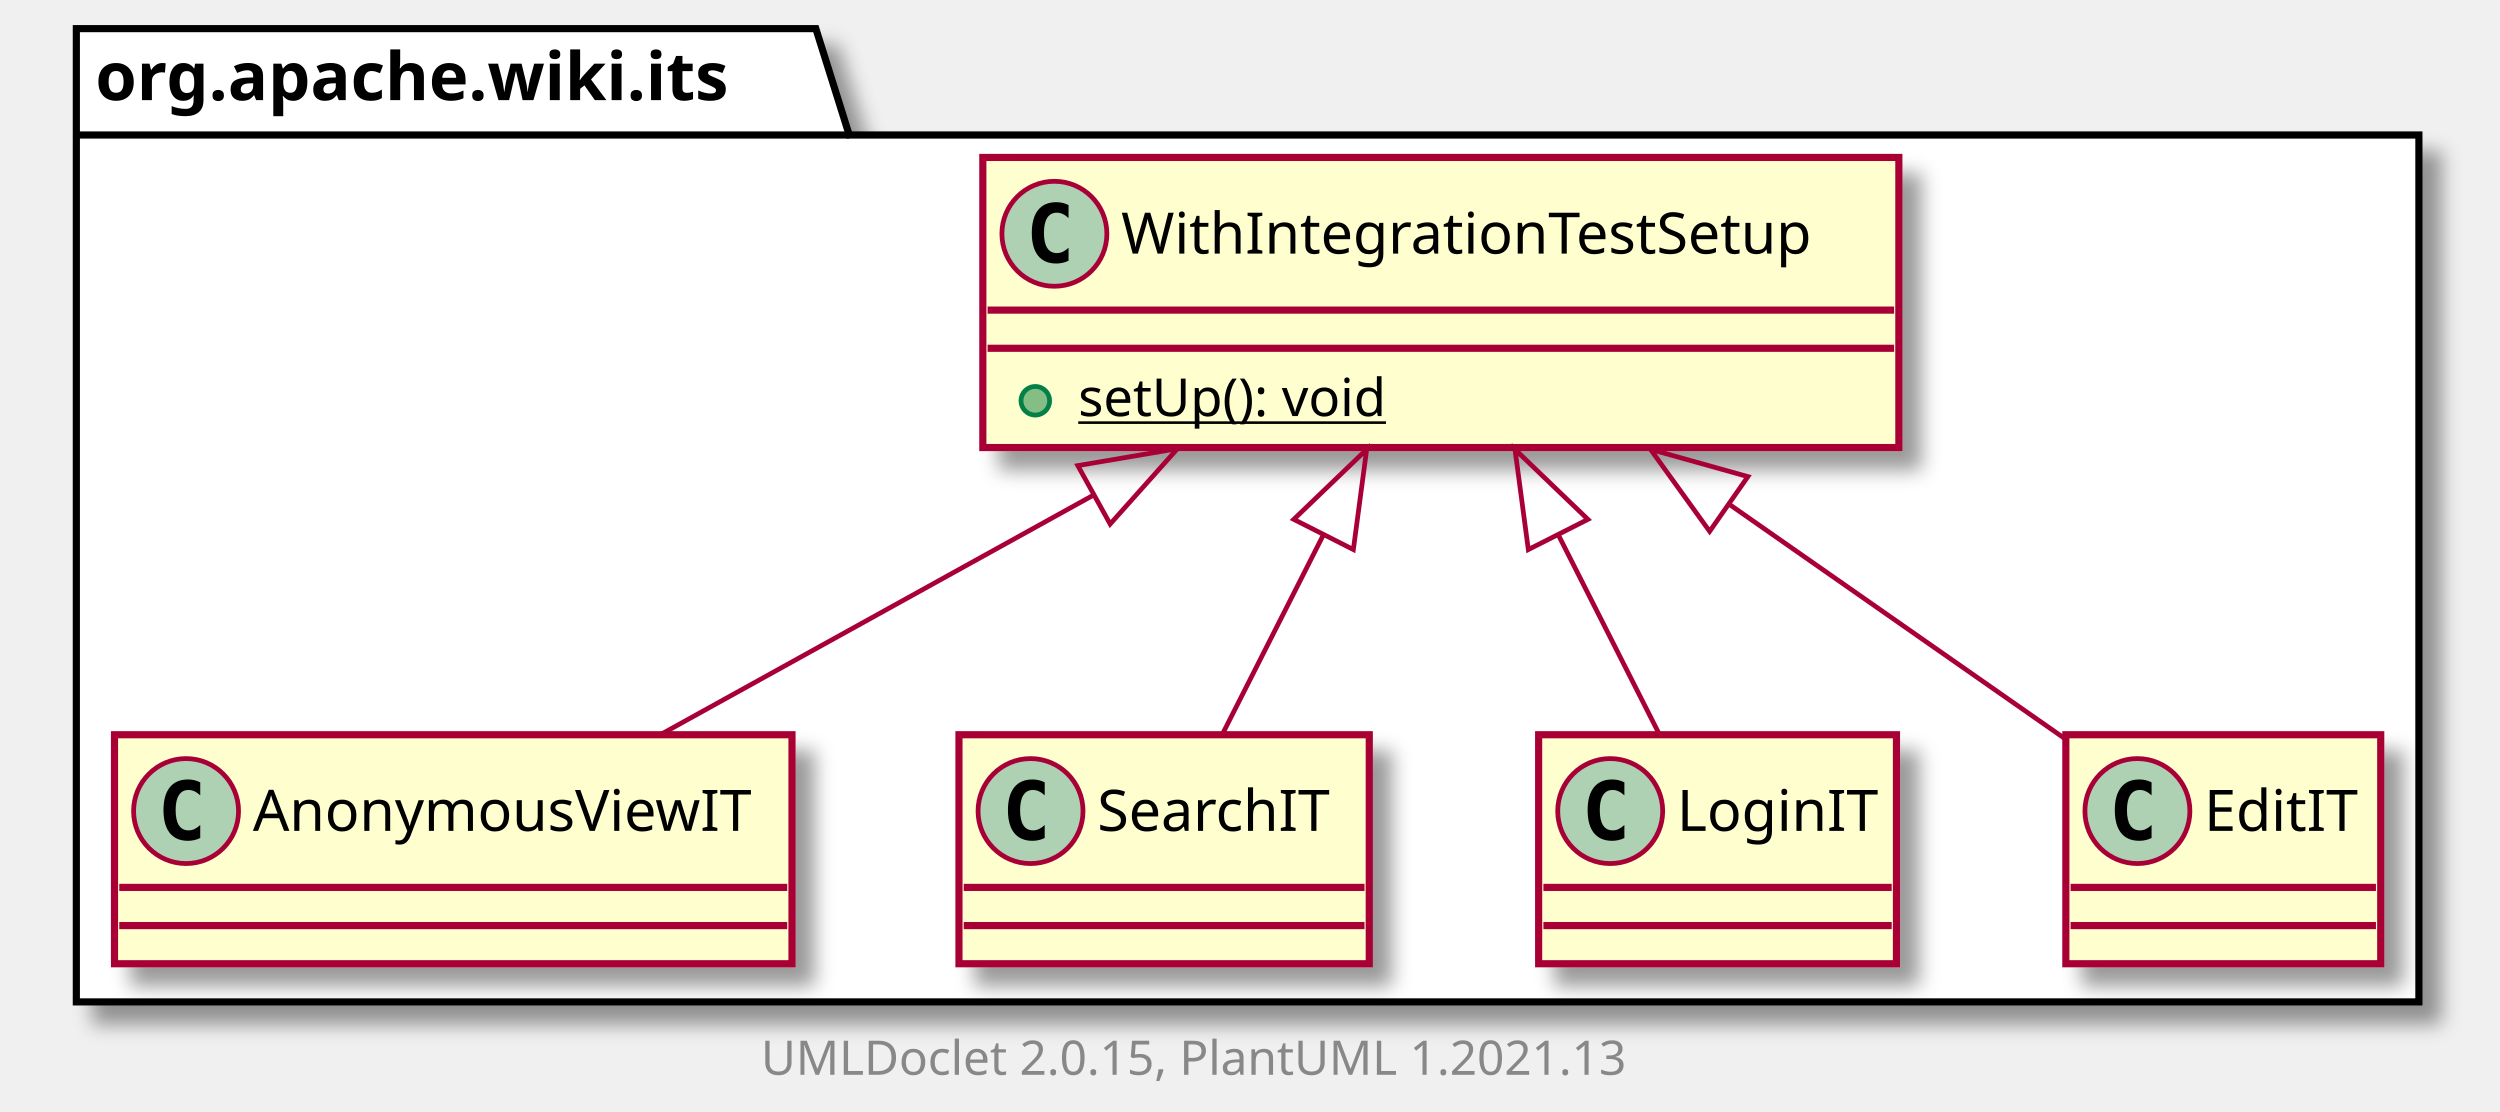
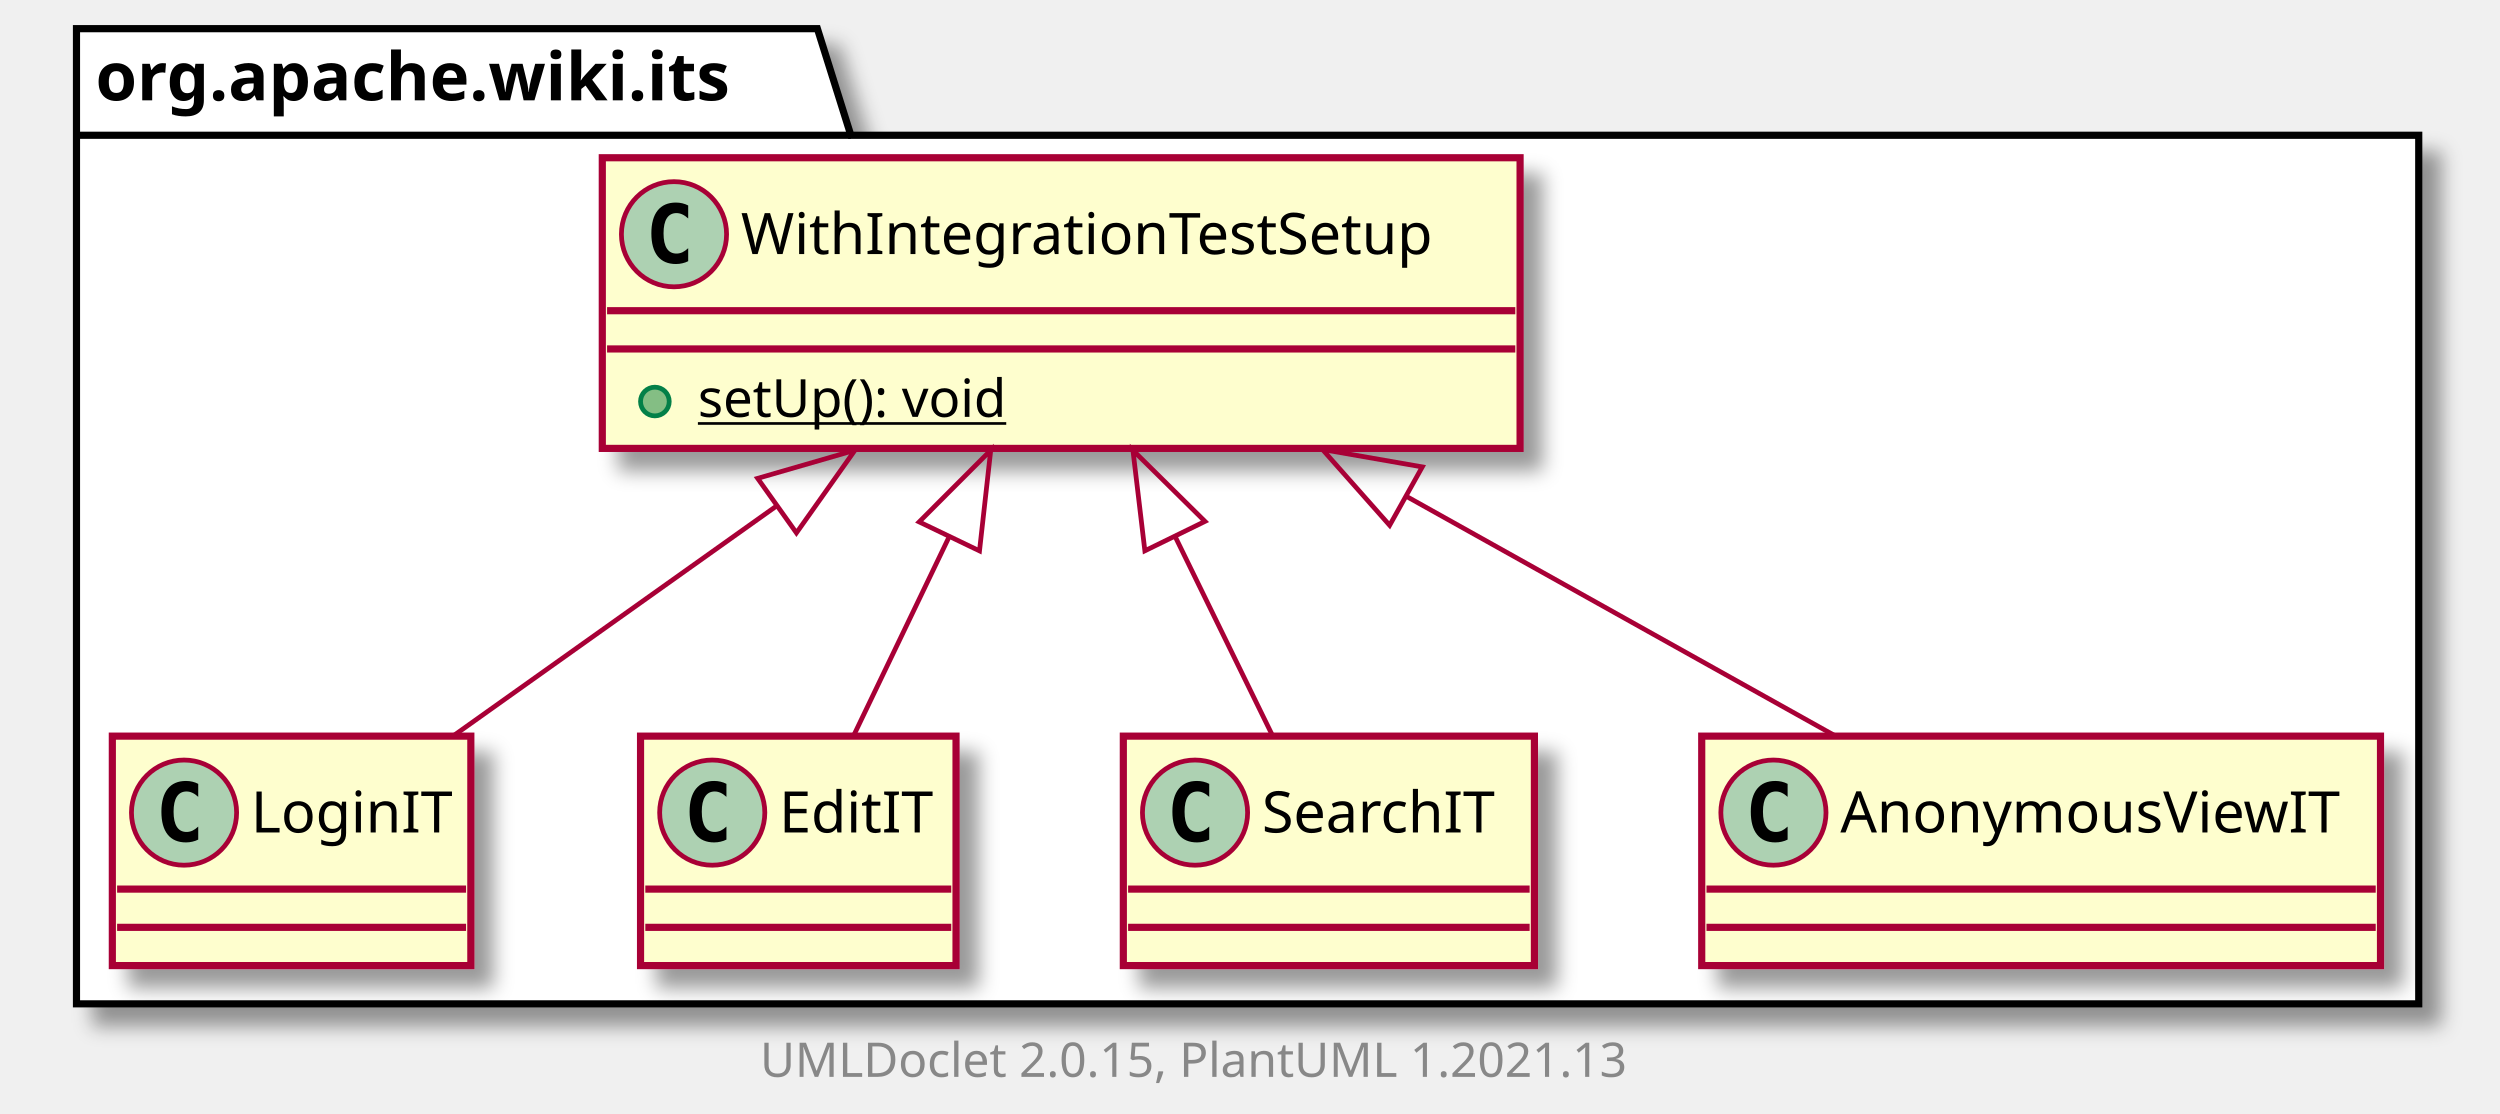
- <svg xmlns="http://www.w3.org/2000/svg" xmlns:xlink="http://www.w3.org/1999/xlink" contentScriptType="application/ecmascript" contentStyleType="text/css" height="233px" preserveAspectRatio="none" style="width:524px;height:233px;background:#FFFFFF;" version="1.1" viewBox="0 0 524 233" width="524px" zoomAndPan="magnify">
+ <svg xmlns="http://www.w3.org/2000/svg" xmlns:xlink="http://www.w3.org/1999/xlink" contentScriptType="application/ecmascript" contentStyleType="text/css" height="233px" preserveAspectRatio="none" style="width:523px;height:233px;background:#FFFFFF;" version="1.1" viewBox="0 0 523 233" width="523px" zoomAndPan="magnify">
  <defs>
-     <filter height="300%" id="f1ac417gyh6msb" width="300%" x="-1" y="-1">
+     <filter height="300%" id="f3ls12rtzo6sz" width="300%" x="-1" y="-1">
      <feGaussianBlur result="blurOut" stdDeviation="2.0" />
      <feColorMatrix in="blurOut" result="blurOut2" type="matrix" values="0 0 0 0 0 0 0 0 0 0 0 0 0 0 0 0 0 0 .4 0" />
      <feOffset dx="4.0" dy="4.0" in="blurOut2" result="blurOut3" />
      <feBlend in="SourceGraphic" in2="blurOut3" mode="normal" />
    </filter>
  </defs>
  <g>
-     <polygon fill="#FFFFFF" filter="url(#f1ac417gyh6msb)" points="16,6,171,6,178,28.297,507,28.297,507,210,16,210,16,6" style="stroke:#000000;stroke-width:1.5;" />
+     <polygon fill="#FFFFFF" filter="url(#f3ls12rtzo6sz)" points="16,6,171,6,178,28.297,506,28.297,506,210,16,210,16,6" style="stroke:#000000;stroke-width:1.5;" />
    <line style="stroke:#000000;stroke-width:1.5;" x1="16" x2="178" y1="28.297" y2="28.297" />
    <text fill="#000000" font-family="sans-serif" font-size="14" font-weight="bold" lengthAdjust="spacing" textLength="149" x="20" y="20.995">org.apache.wiki.its</text>
    <a href="WithIntegrationTestSetup.html" target="_top" title="WithIntegrationTestSetup.html" xlink:actuate="onRequest" xlink:href="WithIntegrationTestSetup.html" xlink:show="new" xlink:title="WithIntegrationTestSetup.html" xlink:type="simple">
-       <rect codeLine="3" fill="#FEFECE" filter="url(#f1ac417gyh6msb)" height="60.805" id="org.apache.wiki.its.WithIntegrationTestSetup" style="stroke:#A80036;stroke-width:1.5;" width="192" x="206" y="33" />
-       <ellipse cx="221" cy="49" fill="#ADD1B2" rx="11" ry="11" style="stroke:#A80036;stroke-width:1.0;" />
-       <path d="M223.969,54.641 Q223.391,54.938 222.75,55.078 Q222.109,55.234 221.406,55.234 Q218.906,55.234 217.578,53.594 Q216.266,51.938 216.266,48.812 Q216.266,45.688 217.578,44.031 Q218.906,42.375 221.406,42.375 Q222.109,42.375 222.75,42.531 Q223.406,42.688 223.969,42.984 L223.969,45.703 Q223.344,45.125 222.75,44.859 Q222.156,44.578 221.531,44.578 Q220.188,44.578 219.5,45.656 Q218.812,46.719 218.812,48.812 Q218.812,50.906 219.5,51.984 Q220.188,53.047 221.531,53.047 Q222.156,53.047 222.75,52.781 Q223.344,52.5 223.969,51.922 L223.969,54.641 Z " fill="#000000" />
-       <text fill="#000000" font-family="sans-serif" font-size="12" lengthAdjust="spacing" textLength="160" x="235" y="53.154">WithIntegrationTestSetup</text>
-       <line style="stroke:#A80036;stroke-width:1.5;" x1="207" x2="397" y1="65" y2="65" />
-       <line style="stroke:#A80036;stroke-width:1.5;" x1="207" x2="397" y1="73" y2="73" />
-       <ellipse cx="217" cy="84" fill="#84BE84" rx="3" ry="3" style="stroke:#038048;stroke-width:1.0;" />
-       <text fill="#000000" font-family="sans-serif" font-size="11" lengthAdjust="spacing" text-decoration="underline" textLength="72" x="226" y="87.21">setUp(): void</text>
+       <rect codeLine="3" fill="#FEFECE" filter="url(#f3ls12rtzo6sz)" height="60.805" id="org.apache.wiki.its.WithIntegrationTestSetup" style="stroke:#A80036;stroke-width:1.5;" width="192" x="126" y="33" />
+       <ellipse cx="141" cy="49" fill="#ADD1B2" rx="11" ry="11" style="stroke:#A80036;stroke-width:1.0;" />
+       <path d="M143.969,54.641 Q143.391,54.938 142.75,55.078 Q142.109,55.234 141.406,55.234 Q138.906,55.234 137.578,53.594 Q136.266,51.938 136.266,48.812 Q136.266,45.688 137.578,44.031 Q138.906,42.375 141.406,42.375 Q142.109,42.375 142.75,42.531 Q143.406,42.688 143.969,42.984 L143.969,45.703 Q143.344,45.125 142.75,44.859 Q142.156,44.578 141.531,44.578 Q140.188,44.578 139.5,45.656 Q138.812,46.719 138.812,48.812 Q138.812,50.906 139.5,51.984 Q140.188,53.047 141.531,53.047 Q142.156,53.047 142.75,52.781 Q143.344,52.5 143.969,51.922 L143.969,54.641 Z " fill="#000000" />
+       <text fill="#000000" font-family="sans-serif" font-size="12" lengthAdjust="spacing" textLength="160" x="155" y="53.154">WithIntegrationTestSetup</text>
+       <line style="stroke:#A80036;stroke-width:1.5;" x1="127" x2="317" y1="65" y2="65" />
+       <line style="stroke:#A80036;stroke-width:1.5;" x1="127" x2="317" y1="73" y2="73" />
+       <ellipse cx="137" cy="84" fill="#84BE84" rx="3" ry="3" style="stroke:#038048;stroke-width:1.0;" />
+       <text fill="#000000" font-family="sans-serif" font-size="11" lengthAdjust="spacing" text-decoration="underline" textLength="72" x="146" y="87.21">setUp(): void</text>
+     </a>
+     <a href="LoginIT.html" target="_top" title="LoginIT.html" xlink:actuate="onRequest" xlink:href="LoginIT.html" xlink:show="new" xlink:title="LoginIT.html" xlink:type="simple">
+       <rect codeLine="7" fill="#FEFECE" filter="url(#f3ls12rtzo6sz)" height="48" id="org.apache.wiki.its.LoginIT" style="stroke:#A80036;stroke-width:1.5;" width="75" x="23.5" y="154" />
+       <ellipse cx="38.5" cy="170" fill="#ADD1B2" rx="11" ry="11" style="stroke:#A80036;stroke-width:1.0;" />
+       <path d="M41.469,175.641 Q40.891,175.938 40.25,176.078 Q39.609,176.234 38.906,176.234 Q36.406,176.234 35.078,174.594 Q33.766,172.938 33.766,169.812 Q33.766,166.688 35.078,165.031 Q36.406,163.375 38.906,163.375 Q39.609,163.375 40.25,163.531 Q40.906,163.688 41.469,163.984 L41.469,166.703 Q40.844,166.125 40.25,165.859 Q39.656,165.578 39.031,165.578 Q37.688,165.578 37,166.656 Q36.312,167.719 36.312,169.812 Q36.312,171.906 37,172.984 Q37.688,174.047 39.031,174.047 Q39.656,174.047 40.25,173.781 Q40.844,173.5 41.469,172.922 L41.469,175.641 Z " fill="#000000" />
+       <text fill="#000000" font-family="sans-serif" font-size="12" lengthAdjust="spacing" textLength="43" x="52.5" y="174.154">LoginIT</text>
+       <line style="stroke:#A80036;stroke-width:1.5;" x1="24.5" x2="97.5" y1="186" y2="186" />
+       <line style="stroke:#A80036;stroke-width:1.5;" x1="24.5" x2="97.5" y1="194" y2="194" />
+     </a>
+     <a href="EditIT.html" target="_top" title="EditIT.html" xlink:actuate="onRequest" xlink:href="EditIT.html" xlink:show="new" xlink:title="EditIT.html" xlink:type="simple">
+       <rect codeLine="10" fill="#FEFECE" filter="url(#f3ls12rtzo6sz)" height="48" id="org.apache.wiki.its.EditIT" style="stroke:#A80036;stroke-width:1.5;" width="66" x="134" y="154" />
+       <ellipse cx="149" cy="170" fill="#ADD1B2" rx="11" ry="11" style="stroke:#A80036;stroke-width:1.0;" />
+       <path d="M151.969,175.641 Q151.391,175.938 150.75,176.078 Q150.109,176.234 149.406,176.234 Q146.906,176.234 145.578,174.594 Q144.266,172.938 144.266,169.812 Q144.266,166.688 145.578,165.031 Q146.906,163.375 149.406,163.375 Q150.109,163.375 150.75,163.531 Q151.406,163.688 151.969,163.984 L151.969,166.703 Q151.344,166.125 150.75,165.859 Q150.156,165.578 149.531,165.578 Q148.188,165.578 147.5,166.656 Q146.812,167.719 146.812,169.812 Q146.812,171.906 147.5,172.984 Q148.188,174.047 149.531,174.047 Q150.156,174.047 150.75,173.781 Q151.344,173.5 151.969,172.922 L151.969,175.641 Z " fill="#000000" />
+       <text fill="#000000" font-family="sans-serif" font-size="12" lengthAdjust="spacing" textLength="34" x="163" y="174.154">EditIT</text>
+       <line style="stroke:#A80036;stroke-width:1.5;" x1="135" x2="199" y1="186" y2="186" />
+       <line style="stroke:#A80036;stroke-width:1.5;" x1="135" x2="199" y1="194" y2="194" />
+     </a>
+     <a href="SearchIT.html" target="_top" title="SearchIT.html" xlink:actuate="onRequest" xlink:href="SearchIT.html" xlink:show="new" xlink:title="SearchIT.html" xlink:type="simple">
+       <rect codeLine="13" fill="#FEFECE" filter="url(#f3ls12rtzo6sz)" height="48" id="org.apache.wiki.its.SearchIT" style="stroke:#A80036;stroke-width:1.5;" width="86" x="235" y="154" />
+       <ellipse cx="250" cy="170" fill="#ADD1B2" rx="11" ry="11" style="stroke:#A80036;stroke-width:1.0;" />
+       <path d="M252.969,175.641 Q252.391,175.938 251.75,176.078 Q251.109,176.234 250.406,176.234 Q247.906,176.234 246.578,174.594 Q245.266,172.938 245.266,169.812 Q245.266,166.688 246.578,165.031 Q247.906,163.375 250.406,163.375 Q251.109,163.375 251.75,163.531 Q252.406,163.688 252.969,163.984 L252.969,166.703 Q252.344,166.125 251.75,165.859 Q251.156,165.578 250.531,165.578 Q249.188,165.578 248.5,166.656 Q247.812,167.719 247.812,169.812 Q247.812,171.906 248.5,172.984 Q249.188,174.047 250.531,174.047 Q251.156,174.047 251.75,173.781 Q252.344,173.5 252.969,172.922 L252.969,175.641 Z " fill="#000000" />
+       <text fill="#000000" font-family="sans-serif" font-size="12" lengthAdjust="spacing" textLength="54" x="264" y="174.154">SearchIT</text>
+       <line style="stroke:#A80036;stroke-width:1.5;" x1="236" x2="320" y1="186" y2="186" />
+       <line style="stroke:#A80036;stroke-width:1.5;" x1="236" x2="320" y1="194" y2="194" />
    </a>
    <a href="AnonymousViewIT.html" target="_top" title="AnonymousViewIT.html" xlink:actuate="onRequest" xlink:href="AnonymousViewIT.html" xlink:show="new" xlink:title="AnonymousViewIT.html" xlink:type="simple">
-       <rect codeLine="7" fill="#FEFECE" filter="url(#f1ac417gyh6msb)" height="48" id="org.apache.wiki.its.AnonymousViewIT" style="stroke:#A80036;stroke-width:1.5;" width="142" x="24" y="154" />
-       <ellipse cx="39" cy="170" fill="#ADD1B2" rx="11" ry="11" style="stroke:#A80036;stroke-width:1.0;" />
-       <path d="M41.969,175.641 Q41.391,175.938 40.75,176.078 Q40.109,176.234 39.406,176.234 Q36.906,176.234 35.578,174.594 Q34.266,172.938 34.266,169.812 Q34.266,166.688 35.578,165.031 Q36.906,163.375 39.406,163.375 Q40.109,163.375 40.75,163.531 Q41.406,163.688 41.969,163.984 L41.969,166.703 Q41.344,166.125 40.75,165.859 Q40.156,165.578 39.531,165.578 Q38.188,165.578 37.5,166.656 Q36.812,167.719 36.812,169.812 Q36.812,171.906 37.5,172.984 Q38.188,174.047 39.531,174.047 Q40.156,174.047 40.75,173.781 Q41.344,173.5 41.969,172.922 L41.969,175.641 Z " fill="#000000" />
-       <text fill="#000000" font-family="sans-serif" font-size="12" lengthAdjust="spacing" textLength="110" x="53" y="174.154">AnonymousViewIT</text>
-       <line style="stroke:#A80036;stroke-width:1.5;" x1="25" x2="165" y1="186" y2="186" />
-       <line style="stroke:#A80036;stroke-width:1.5;" x1="25" x2="165" y1="194" y2="194" />
+       <rect codeLine="16" fill="#FEFECE" filter="url(#f3ls12rtzo6sz)" height="48" id="org.apache.wiki.its.AnonymousViewIT" style="stroke:#A80036;stroke-width:1.5;" width="142" x="356" y="154" />
+       <ellipse cx="371" cy="170" fill="#ADD1B2" rx="11" ry="11" style="stroke:#A80036;stroke-width:1.0;" />
+       <path d="M373.969,175.641 Q373.391,175.938 372.75,176.078 Q372.109,176.234 371.406,176.234 Q368.906,176.234 367.578,174.594 Q366.266,172.938 366.266,169.812 Q366.266,166.688 367.578,165.031 Q368.906,163.375 371.406,163.375 Q372.109,163.375 372.75,163.531 Q373.406,163.688 373.969,163.984 L373.969,166.703 Q373.344,166.125 372.75,165.859 Q372.156,165.578 371.531,165.578 Q370.188,165.578 369.5,166.656 Q368.812,167.719 368.812,169.812 Q368.812,171.906 369.5,172.984 Q370.188,174.047 371.531,174.047 Q372.156,174.047 372.75,173.781 Q373.344,173.5 373.969,172.922 L373.969,175.641 Z " fill="#000000" />
+       <text fill="#000000" font-family="sans-serif" font-size="12" lengthAdjust="spacing" textLength="110" x="385" y="174.154">AnonymousViewIT</text>
+       <line style="stroke:#A80036;stroke-width:1.5;" x1="357" x2="497" y1="186" y2="186" />
+       <line style="stroke:#A80036;stroke-width:1.5;" x1="357" x2="497" y1="194" y2="194" />
    </a>
-     <a href="SearchIT.html" target="_top" title="SearchIT.html" xlink:actuate="onRequest" xlink:href="SearchIT.html" xlink:show="new" xlink:title="SearchIT.html" xlink:type="simple">
-       <rect codeLine="10" fill="#FEFECE" filter="url(#f1ac417gyh6msb)" height="48" id="org.apache.wiki.its.SearchIT" style="stroke:#A80036;stroke-width:1.5;" width="86" x="201" y="154" />
-       <ellipse cx="216" cy="170" fill="#ADD1B2" rx="11" ry="11" style="stroke:#A80036;stroke-width:1.0;" />
-       <path d="M218.969,175.641 Q218.391,175.938 217.75,176.078 Q217.109,176.234 216.406,176.234 Q213.906,176.234 212.578,174.594 Q211.266,172.938 211.266,169.812 Q211.266,166.688 212.578,165.031 Q213.906,163.375 216.406,163.375 Q217.109,163.375 217.75,163.531 Q218.406,163.688 218.969,163.984 L218.969,166.703 Q218.344,166.125 217.75,165.859 Q217.156,165.578 216.531,165.578 Q215.188,165.578 214.5,166.656 Q213.812,167.719 213.812,169.812 Q213.812,171.906 214.5,172.984 Q215.188,174.047 216.531,174.047 Q217.156,174.047 217.75,173.781 Q218.344,173.5 218.969,172.922 L218.969,175.641 Z " fill="#000000" />
-       <text fill="#000000" font-family="sans-serif" font-size="12" lengthAdjust="spacing" textLength="54" x="230" y="174.154">SearchIT</text>
-       <line style="stroke:#A80036;stroke-width:1.5;" x1="202" x2="286" y1="186" y2="186" />
-       <line style="stroke:#A80036;stroke-width:1.5;" x1="202" x2="286" y1="194" y2="194" />
-     </a>
-     <a href="LoginIT.html" target="_top" title="LoginIT.html" xlink:actuate="onRequest" xlink:href="LoginIT.html" xlink:show="new" xlink:title="LoginIT.html" xlink:type="simple">
-       <rect codeLine="13" fill="#FEFECE" filter="url(#f1ac417gyh6msb)" height="48" id="org.apache.wiki.its.LoginIT" style="stroke:#A80036;stroke-width:1.5;" width="75" x="322.5" y="154" />
-       <ellipse cx="337.5" cy="170" fill="#ADD1B2" rx="11" ry="11" style="stroke:#A80036;stroke-width:1.0;" />
-       <path d="M340.469,175.641 Q339.891,175.938 339.25,176.078 Q338.609,176.234 337.906,176.234 Q335.406,176.234 334.078,174.594 Q332.766,172.938 332.766,169.812 Q332.766,166.688 334.078,165.031 Q335.406,163.375 337.906,163.375 Q338.609,163.375 339.25,163.531 Q339.906,163.688 340.469,163.984 L340.469,166.703 Q339.844,166.125 339.25,165.859 Q338.656,165.578 338.031,165.578 Q336.688,165.578 336,166.656 Q335.312,167.719 335.312,169.812 Q335.312,171.906 336,172.984 Q336.688,174.047 338.031,174.047 Q338.656,174.047 339.25,173.781 Q339.844,173.5 340.469,172.922 L340.469,175.641 Z " fill="#000000" />
-       <text fill="#000000" font-family="sans-serif" font-size="12" lengthAdjust="spacing" textLength="43" x="351.5" y="174.154">LoginIT</text>
-       <line style="stroke:#A80036;stroke-width:1.5;" x1="323.5" x2="396.5" y1="186" y2="186" />
-       <line style="stroke:#A80036;stroke-width:1.5;" x1="323.5" x2="396.5" y1="194" y2="194" />
-     </a>
-     <a href="EditIT.html" target="_top" title="EditIT.html" xlink:actuate="onRequest" xlink:href="EditIT.html" xlink:show="new" xlink:title="EditIT.html" xlink:type="simple">
-       <rect codeLine="16" fill="#FEFECE" filter="url(#f1ac417gyh6msb)" height="48" id="org.apache.wiki.its.EditIT" style="stroke:#A80036;stroke-width:1.5;" width="66" x="433" y="154" />
-       <ellipse cx="448" cy="170" fill="#ADD1B2" rx="11" ry="11" style="stroke:#A80036;stroke-width:1.0;" />
-       <path d="M450.969,175.641 Q450.391,175.938 449.75,176.078 Q449.109,176.234 448.406,176.234 Q445.906,176.234 444.578,174.594 Q443.266,172.938 443.266,169.812 Q443.266,166.688 444.578,165.031 Q445.906,163.375 448.406,163.375 Q449.109,163.375 449.75,163.531 Q450.406,163.688 450.969,163.984 L450.969,166.703 Q450.344,166.125 449.75,165.859 Q449.156,165.578 448.531,165.578 Q447.188,165.578 446.5,166.656 Q445.812,167.719 445.812,169.812 Q445.812,171.906 446.5,172.984 Q447.188,174.047 448.531,174.047 Q449.156,174.047 449.75,173.781 Q450.344,173.5 450.969,172.922 L450.969,175.641 Z " fill="#000000" />
-       <text fill="#000000" font-family="sans-serif" font-size="12" lengthAdjust="spacing" textLength="34" x="462" y="174.154">EditIT</text>
-       <line style="stroke:#A80036;stroke-width:1.5;" x1="434" x2="498" y1="186" y2="186" />
-       <line style="stroke:#A80036;stroke-width:1.5;" x1="434" x2="498" y1="194" y2="194" />
-     </a>
-     <path codeLine="19" d="M229.062,103.845 C198.845,120.559 164.811,139.385 138.596,153.886 " fill="none" id="org.apache.wiki.its.WithIntegrationTestSetup-backto-org.apache.wiki.its.AnonymousViewIT" style="stroke:#A80036;stroke-width:1.0;" />
-     <polygon fill="none" points="225.91,97.589,246.8,94.034,232.687,109.84,225.91,97.589" style="stroke:#A80036;stroke-width:1.0;" />
-     <path codeLine="20" d="M277.281,112.298 C270.021,126.631 262.395,141.686 256.277,153.763 " fill="none" id="org.apache.wiki.its.WithIntegrationTestSetup-backto-org.apache.wiki.its.SearchIT" style="stroke:#A80036;stroke-width:1.0;" />
-     <polygon fill="none" points="271.175,108.862,286.457,94.184,283.664,115.189,271.175,108.862" style="stroke:#A80036;stroke-width:1.0;" />
-     <path codeLine="21" d="M326.719,112.298 C333.979,126.631 341.605,141.686 347.723,153.763 " fill="none" id="org.apache.wiki.its.WithIntegrationTestSetup-backto-org.apache.wiki.its.LoginIT" style="stroke:#A80036;stroke-width:1.0;" />
-     <polygon fill="none" points="320.336,115.189,317.543,94.184,332.825,108.862,320.336,115.189" style="stroke:#A80036;stroke-width:1.0;" />
-     <path codeLine="22" d="M362.664,105.854 C386.414,122.435 412.73,140.809 432.861,154.864 " fill="none" id="org.apache.wiki.its.WithIntegrationTestSetup-backto-org.apache.wiki.its.EditIT" style="stroke:#A80036;stroke-width:1.0;" />
-     <polygon fill="none" points="358.341,111.373,345.949,94.184,366.355,99.894,358.341,111.373" style="stroke:#A80036;stroke-width:1.0;" />
-     <text fill="#888888" font-family="sans-serif" font-size="10" lengthAdjust="spacing" textLength="192" x="159.5" y="225.282">UMLDoclet 2.0.15, PlantUML 1.2021.13</text>
+     <path codeLine="19" d="M162.407,105.881 C139.605,122.098 114.398,140.024 94.82,153.948 " fill="none" id="org.apache.wiki.its.WithIntegrationTestSetup-backto-org.apache.wiki.its.LoginIT" style="stroke:#A80036;stroke-width:1.0;" />
+     <polygon fill="none" points="158.499,100.071,178.855,94.184,166.613,111.48,158.499,100.071" style="stroke:#A80036;stroke-width:1.0;" />
+     <path codeLine="20" d="M198.56,112.298 C191.675,126.631 184.443,141.686 178.642,153.763 " fill="none" id="org.apache.wiki.its.WithIntegrationTestSetup-backto-org.apache.wiki.its.EditIT" style="stroke:#A80036;stroke-width:1.0;" />
+     <polygon fill="none" points="192.291,109.181,207.261,94.184,204.911,115.243,192.291,109.181" style="stroke:#A80036;stroke-width:1.0;" />
+     <path codeLine="21" d="M245.866,112.298 C252.876,126.631 260.239,141.686 266.146,153.763 " fill="none" id="org.apache.wiki.its.WithIntegrationTestSetup-backto-org.apache.wiki.its.SearchIT" style="stroke:#A80036;stroke-width:1.0;" />
+     <polygon fill="none" points="239.506,115.226,237.007,94.184,252.082,109.075,239.506,115.226" style="stroke:#A80036;stroke-width:1.0;" />
+     <path codeLine="22" d="M294.233,103.845 C324.158,120.559 357.863,139.385 383.826,153.886 " fill="none" id="org.apache.wiki.its.WithIntegrationTestSetup-backto-org.apache.wiki.its.AnonymousViewIT" style="stroke:#A80036;stroke-width:1.0;" />
+     <polygon fill="none" points="290.714,109.897,276.667,94.034,297.541,97.675,290.714,109.897" style="stroke:#A80036;stroke-width:1.0;" />
+     <text fill="#888888" font-family="sans-serif" font-size="10" lengthAdjust="spacing" textLength="192" x="159" y="225.282">UMLDoclet 2.0.15, PlantUML 1.2021.13</text>
  </g>
</svg>
